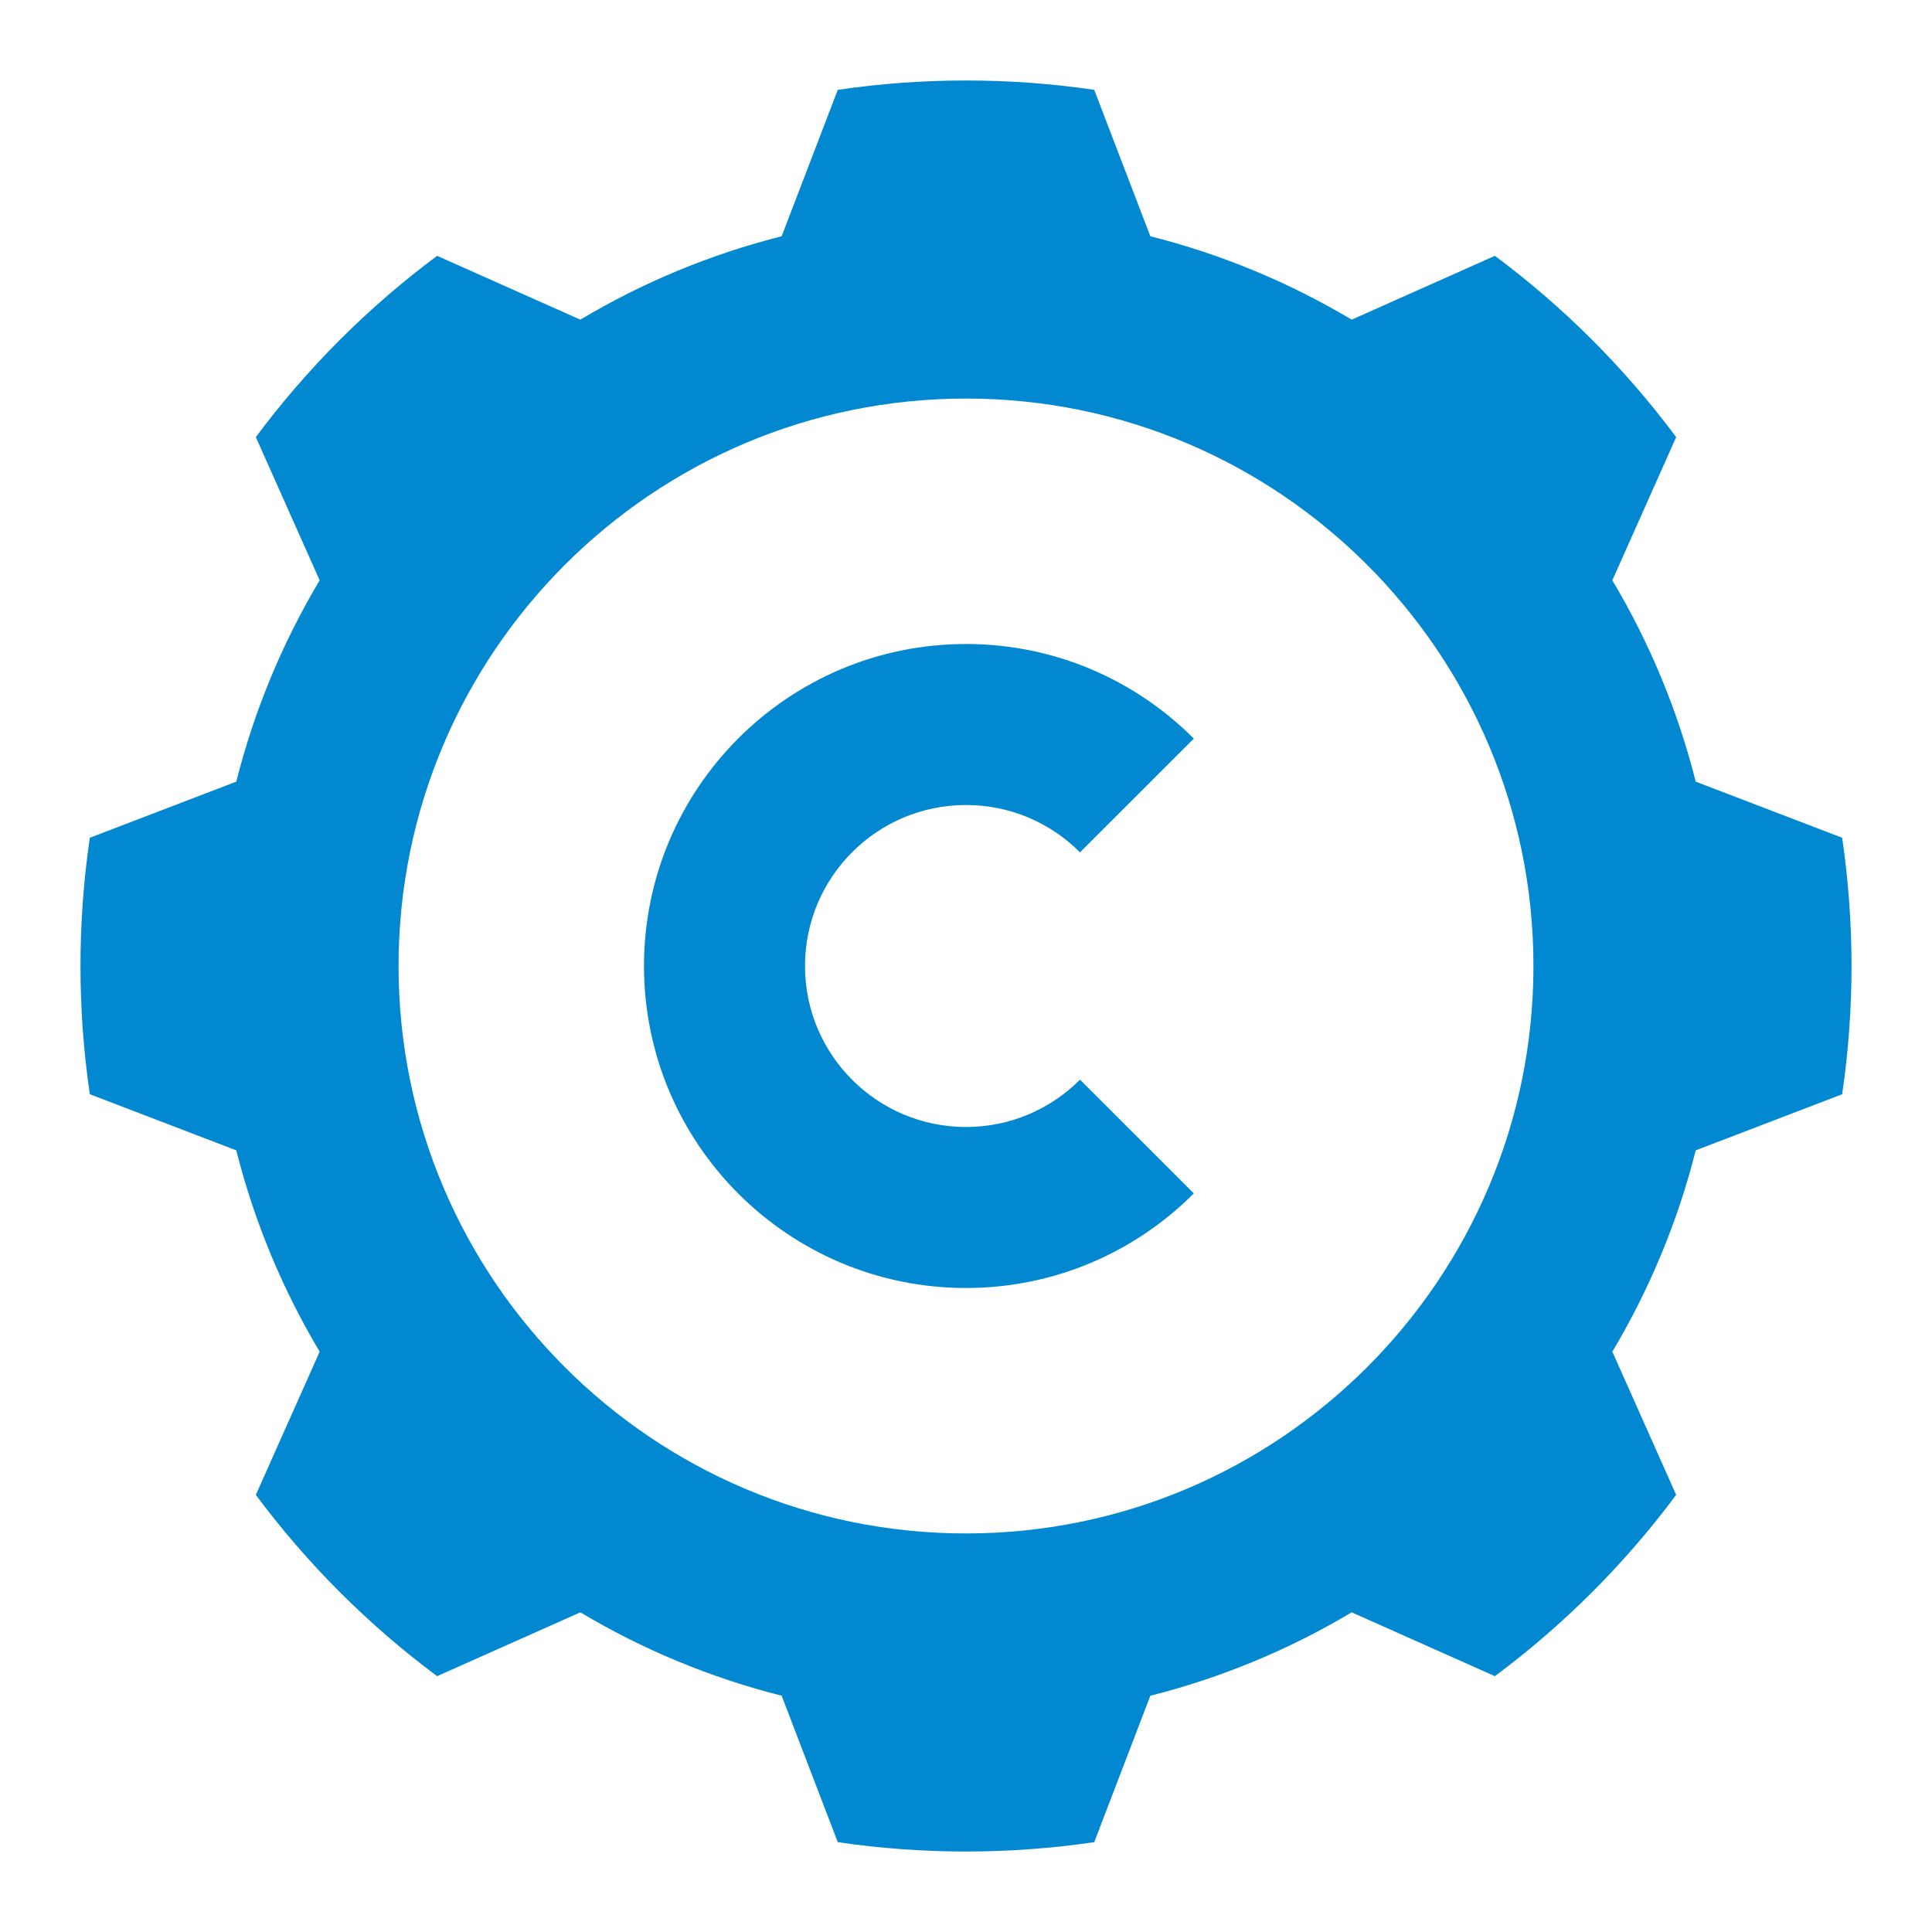
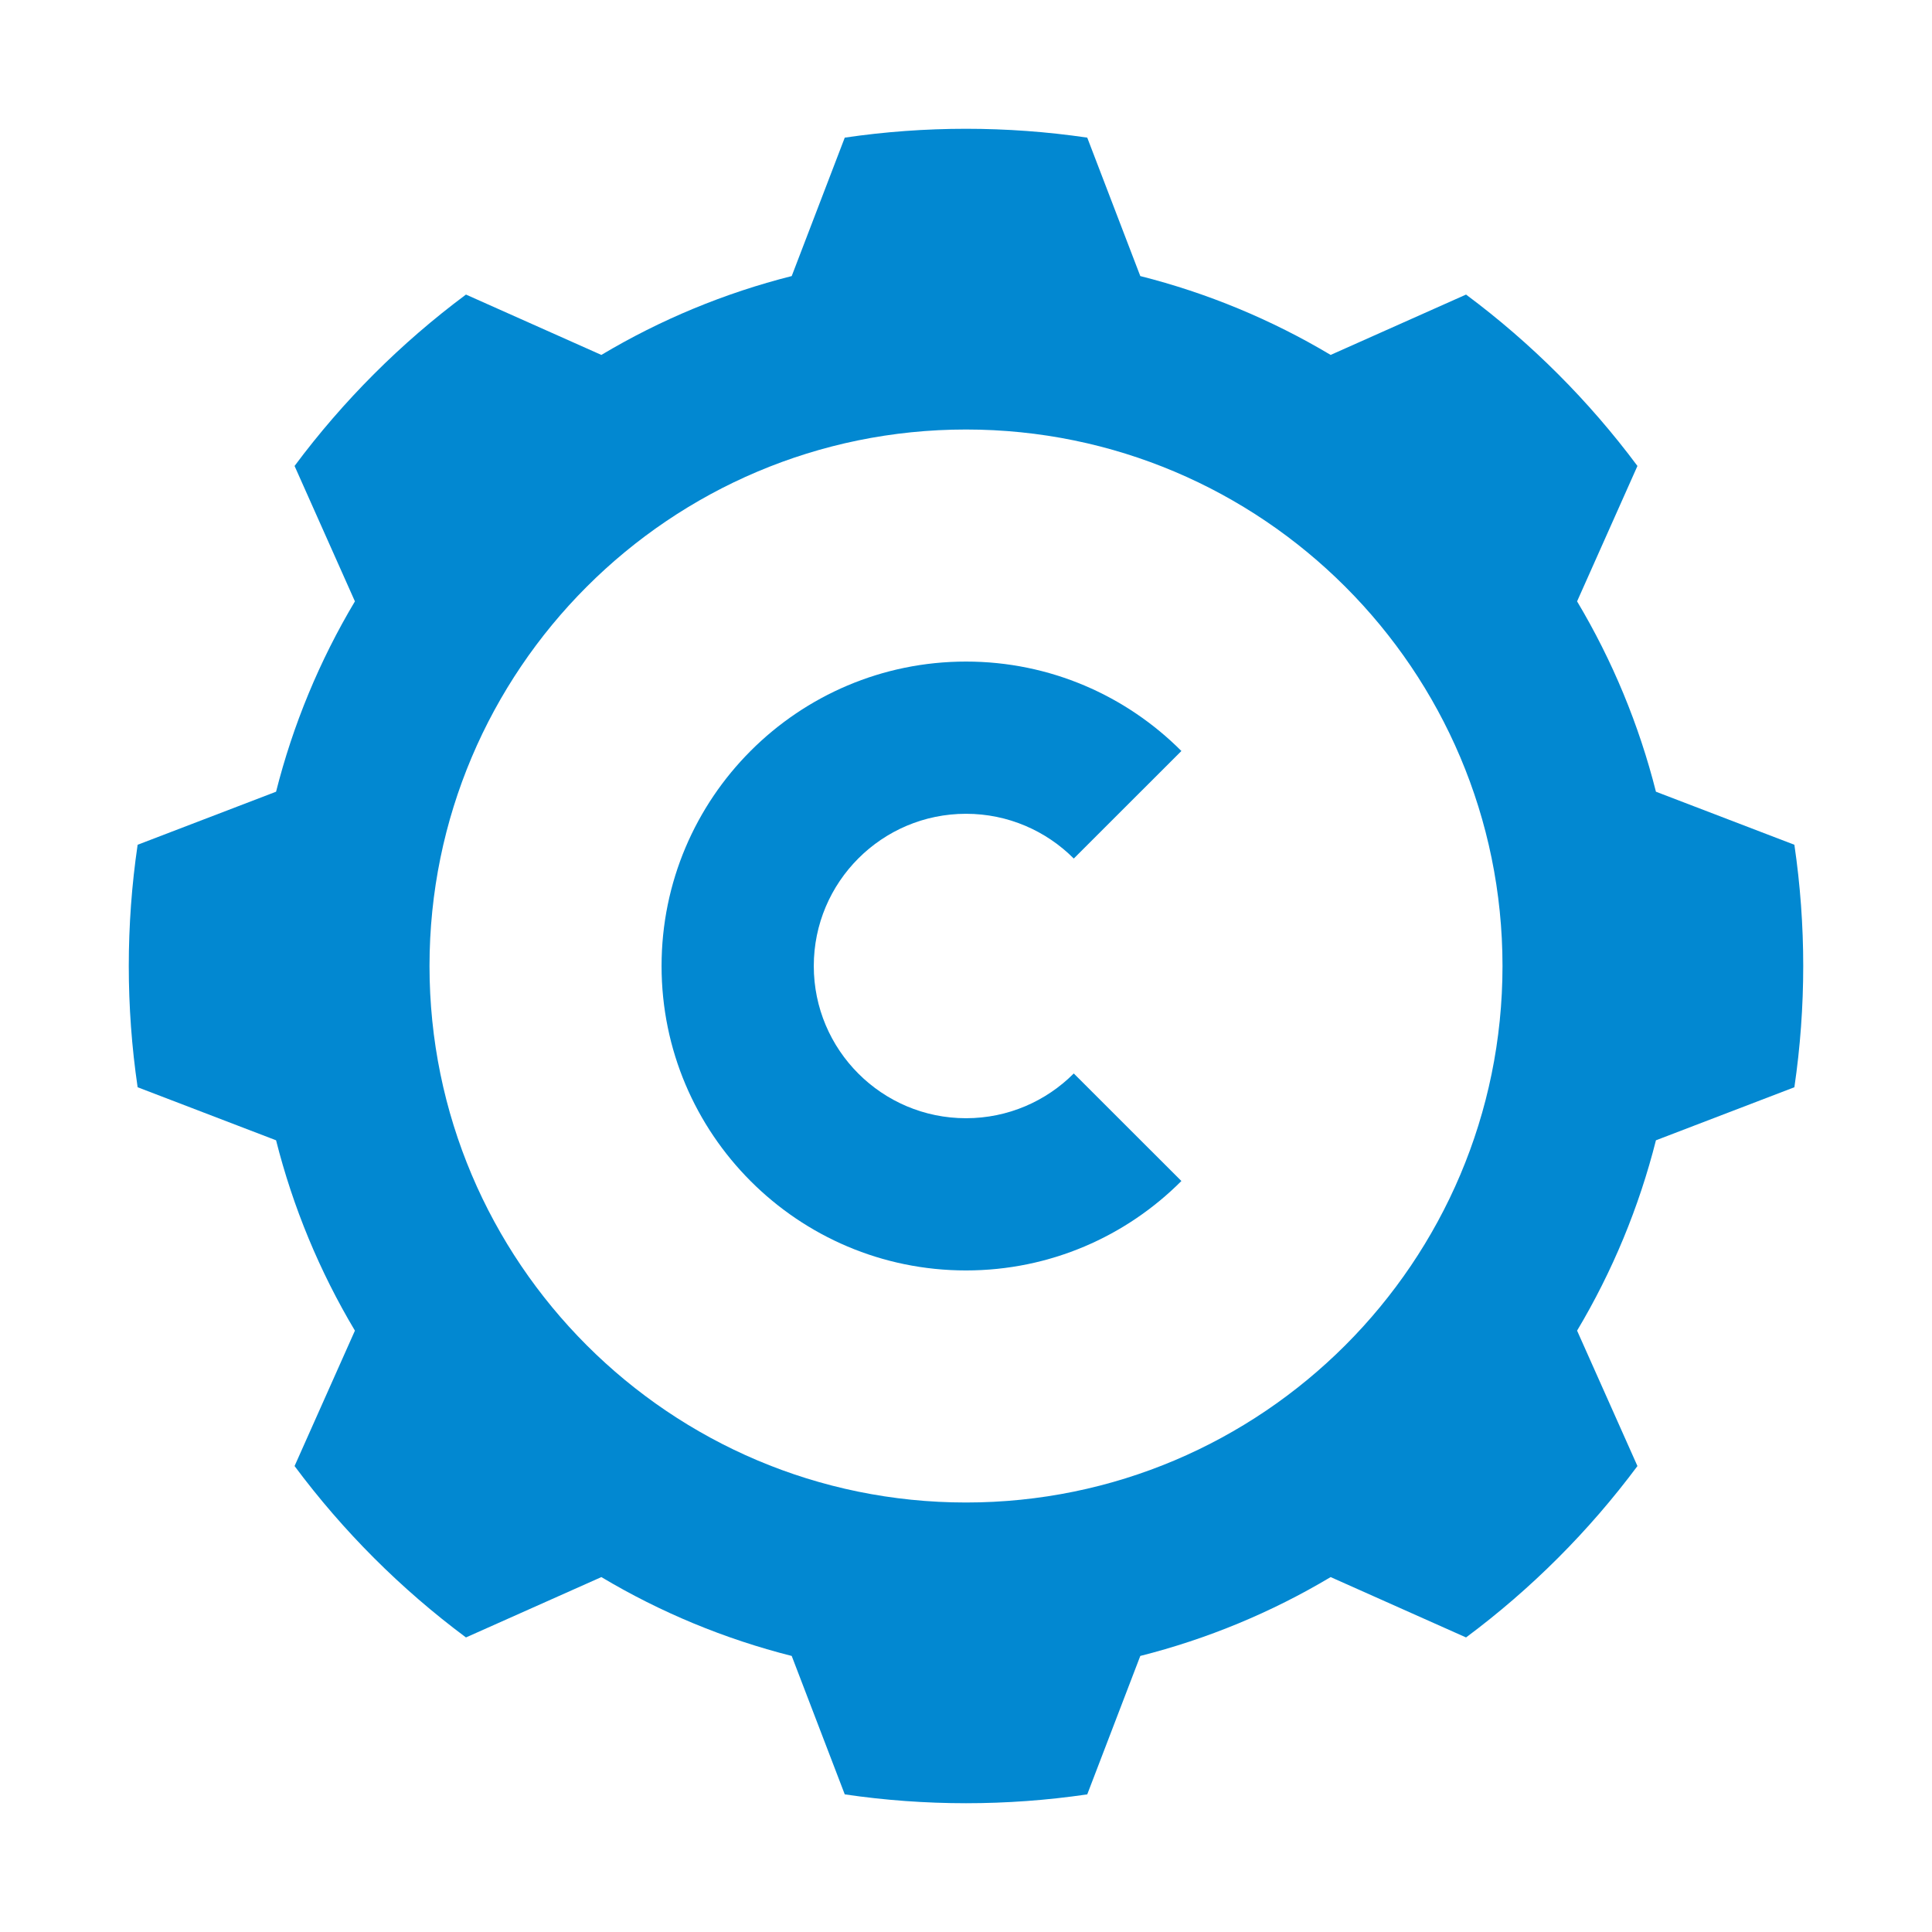
- <svg xmlns="http://www.w3.org/2000/svg" width="100%" height="100%" viewBox="0 0 24 24" version="1.1" xml:space="preserve" style="fill-rule:evenodd;clip-rule:evenodd;stroke-linejoin:round;stroke-miterlimit:2;">
-   <path d="M13.593,1.116C12.537,0.961 11.463,0.961 10.407,1.116L9.71,2.935C8.831,3.157 7.988,3.506 7.209,3.971L5.43,3.178C4.574,3.815 3.815,4.574 3.178,5.43L3.971,7.209C3.506,7.988 3.157,8.831 2.935,9.71L1.116,10.407C0.961,11.463 0.961,12.537 1.116,13.593L2.935,14.29C3.157,15.169 3.506,16.012 3.971,16.791L3.178,18.57C3.815,19.426 4.574,20.185 5.43,20.822L7.209,20.029C7.988,20.494 8.831,20.843 9.71,21.065L10.407,22.884C11.463,23.039 12.537,23.039 13.593,22.884L14.29,21.065C15.169,20.843 16.012,20.494 16.791,20.029L18.57,20.822C19.426,20.185 20.185,19.426 20.822,18.57L20.029,16.791C20.494,16.012 20.843,15.169 21.065,14.29L22.884,13.593C23.039,12.537 23.039,11.463 22.884,10.407L21.065,9.71C20.843,8.831 20.494,7.988 20.029,7.209L20.822,5.43C20.185,4.574 19.426,3.815 18.57,3.178L16.791,3.971C16.012,3.506 15.169,3.157 14.29,2.935L13.593,1.116ZM12,4.951C15.89,4.951 19.049,8.11 19.049,12C19.049,15.89 15.89,19.049 12,19.049C8.11,19.049 4.951,15.89 4.951,12C4.951,8.11 8.11,4.951 12,4.951Z" style="fill:#0288d1;" />
-   <path d="M14.83,14.825C14.106,15.551 13.105,16 12,16C9.792,16 8,14.208 8,12C8,9.792 9.792,8 12,8C13.105,8 14.106,8.449 14.83,9.175L13.416,10.588C13.054,10.225 12.553,10 12,10C10.896,10 10,10.896 10,12C10,13.104 10.896,14 12,14C12.553,14 13.054,13.775 13.416,13.412L14.83,14.825Z" style="fill:#0288d1;" />
+ <svg xmlns="http://www.w3.org/2000/svg" style="clip-rule:evenodd;fill-rule:evenodd;stroke-linejoin:round;stroke-miterlimit:2" version="1.1" viewBox="0 0 24 24" xml:space="preserve">
+   <g transform="matrix(.94546 0 0 .94546 .65453 .65453)">
+     <path d="m13.593 1.116c-1.056-0.155-2.13-0.155-3.186 0l-0.697 1.819c-0.879 0.222-1.722 0.571-2.501 1.036l-1.779-0.793c-0.856 0.637-1.615 1.396-2.252 2.252l0.793 1.779c-0.465 0.779-0.814 1.622-1.036 2.501l-1.819 0.697c-0.155 1.056-0.155 2.13 0 3.186l1.819 0.697c0.222 0.879 0.571 1.722 1.036 2.501l-0.793 1.779c0.637 0.856 1.396 1.615 2.252 2.252l1.779-0.793c0.779 0.465 1.622 0.814 2.501 1.036l0.697 1.819c1.056 0.155 2.13 0.155 3.186 0l0.697-1.819c0.879-0.222 1.722-0.571 2.501-1.036l1.779 0.793c0.856-0.637 1.615-1.396 2.252-2.252l-0.793-1.779c0.465-0.779 0.814-1.622 1.036-2.501l1.819-0.697c0.155-1.056 0.155-2.13 0-3.186l-1.819-0.697c-0.222-0.879-0.571-1.722-1.036-2.501l0.793-1.779c-0.637-0.856-1.396-1.615-2.252-2.252l-1.779 0.793c-0.779-0.465-1.622-0.814-2.501-1.036zm-1.593 3.835c3.89 0 7.049 3.159 7.049 7.049s-3.159 7.049-7.049 7.049-7.049-3.159-7.049-7.049 3.159-7.049 7.049-7.049z" style="fill:#0288d1" />
+     <path d="m14.83 14.825c-0.724 0.726-1.725 1.175-2.83 1.175-2.208 0-4-1.792-4-4s1.792-4 4-4c1.105 0 2.106 0.449 2.83 1.175l-1.414 1.413c-0.362-0.363-0.863-0.588-1.416-0.588-1.104 0-2 0.896-2 2s0.896 2 2 2c0.553 0 1.054-0.225 1.416-0.588z" style="fill:#0288d1" />
+   </g>
</svg>
